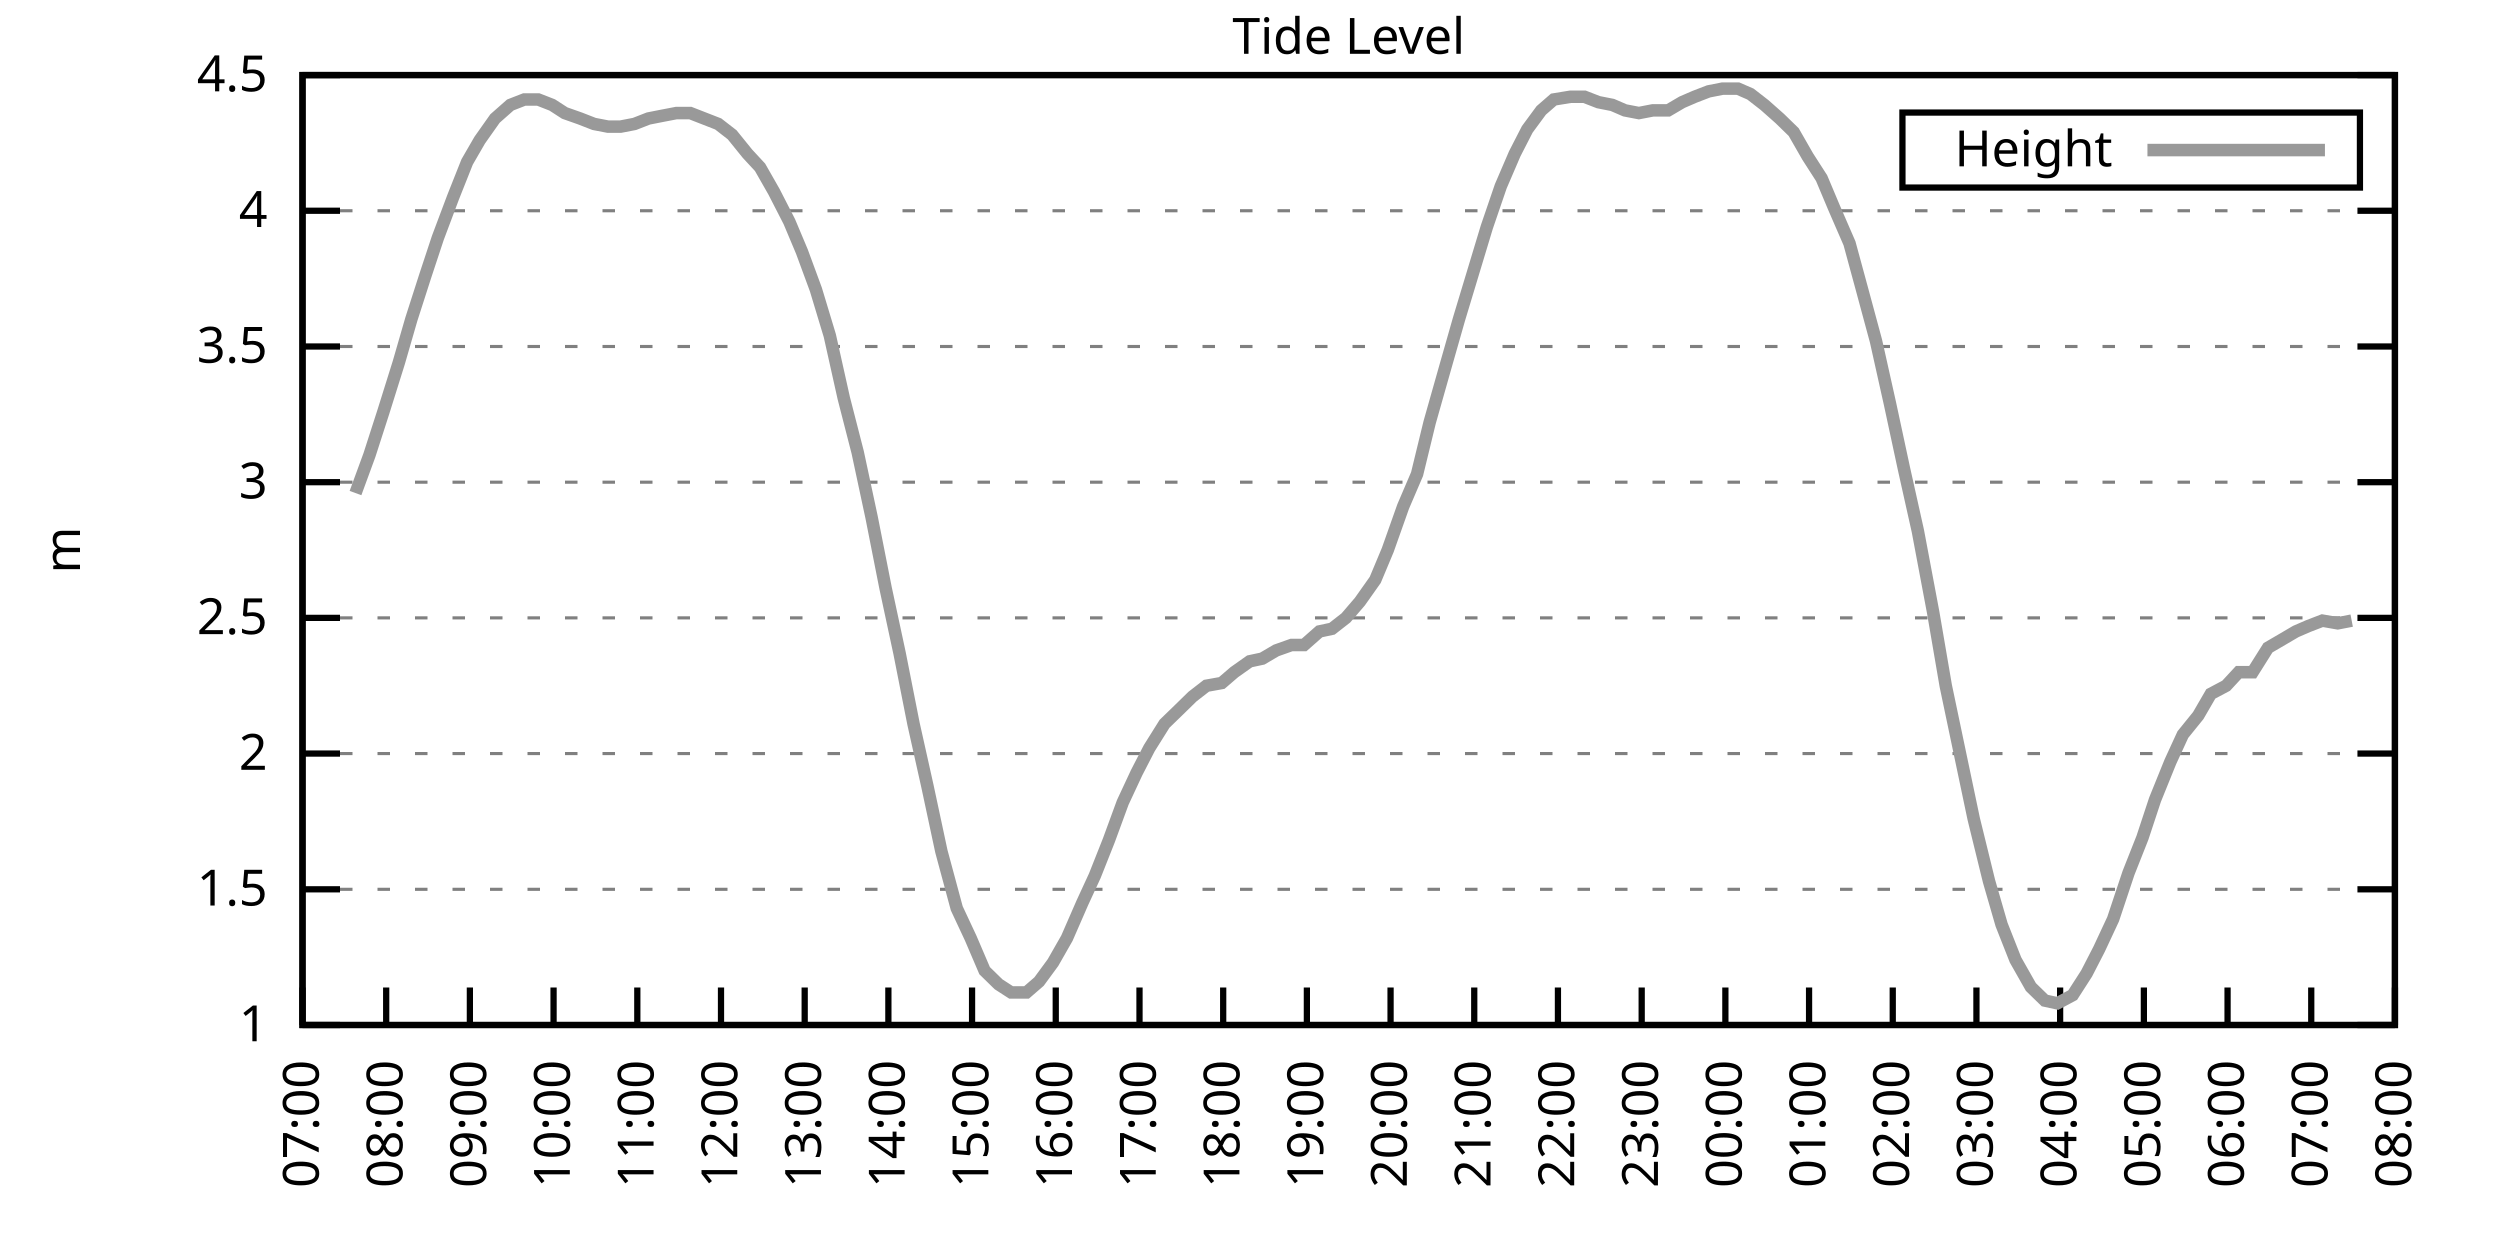
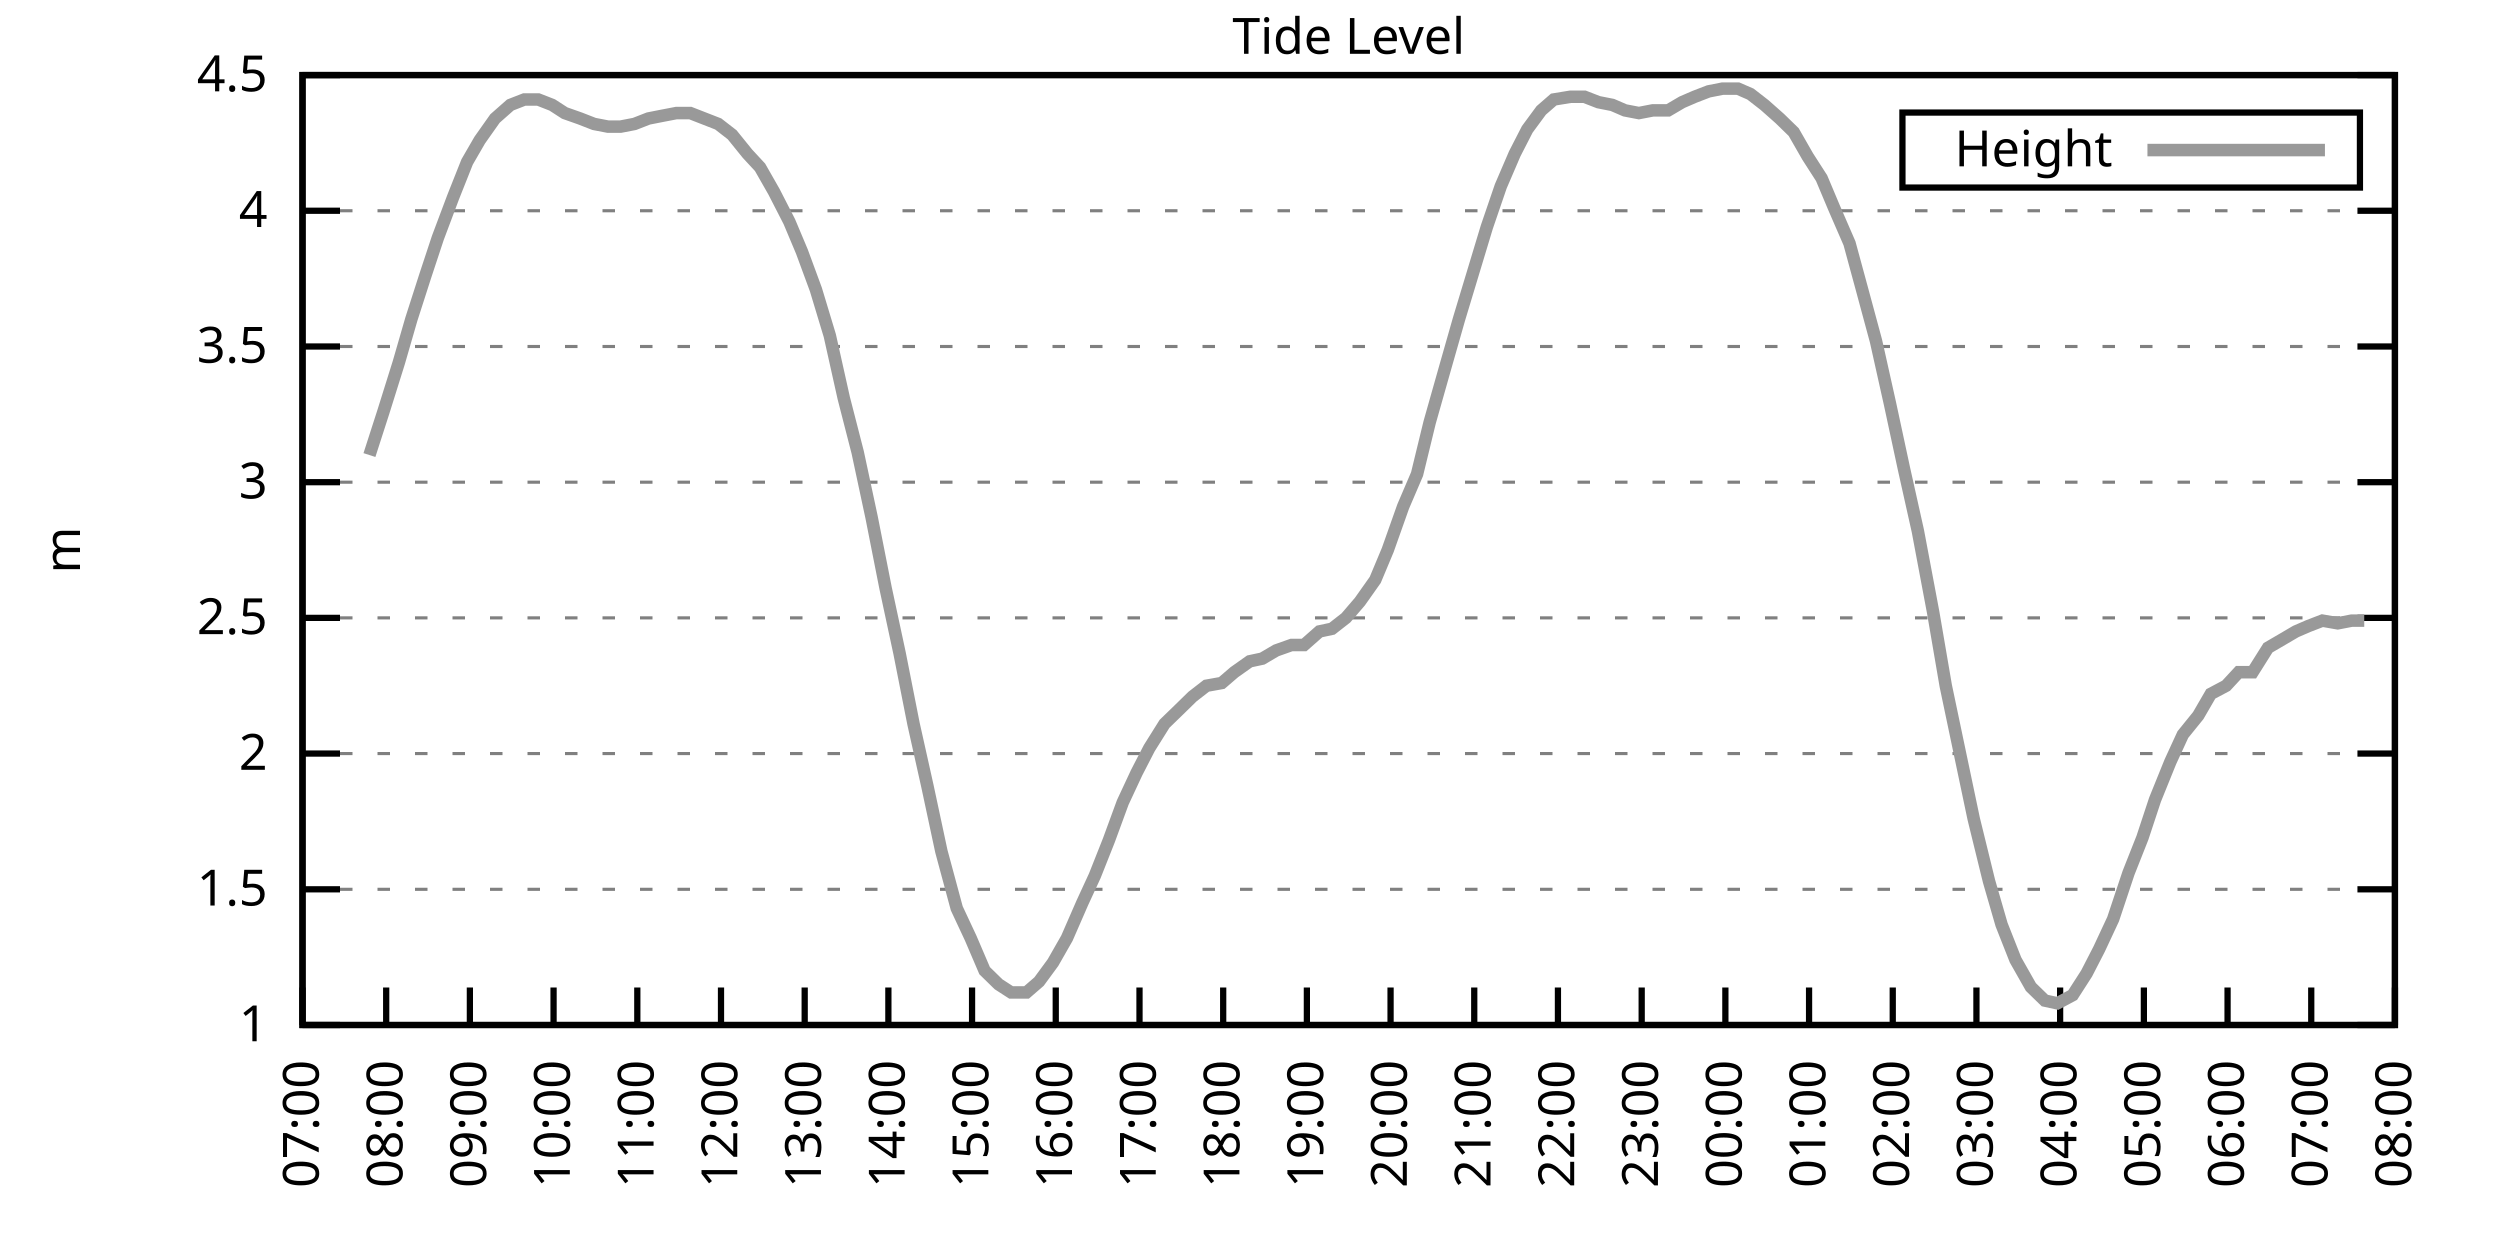
<svg xmlns="http://www.w3.org/2000/svg" xmlns:xlink="http://www.w3.org/1999/xlink" width="400" height="200" viewBox="0 0 400 200">
  <g id="gnuplot_canvas">
    <rect x="0" y="0" width="400" height="200" fill="none" />
    <defs>
      <circle id="gpDot" r="0.5" stroke-width="0.5" stroke="currentColor" />
      <path id="gpPt0" stroke-width="0.333" stroke="currentColor" d="M-1,0 h2 M0,-1 v2" />
      <path id="gpPt1" stroke-width="0.333" stroke="currentColor" d="M-1,-1 L1,1 M1,-1 L-1,1" />
      <path id="gpPt2" stroke-width="0.333" stroke="currentColor" d="M-1,0 L1,0 M0,-1 L0,1 M-1,-1 L1,1 M-1,1 L1,-1" />
      <rect id="gpPt3" stroke-width="0.333" stroke="currentColor" x="-1" y="-1" width="2" height="2" />
      <rect id="gpPt4" stroke-width="0.333" stroke="currentColor" fill="currentColor" x="-1" y="-1" width="2" height="2" />
      <circle id="gpPt5" stroke-width="0.333" stroke="currentColor" cx="0" cy="0" r="1" />
      <use xlink:href="#gpPt5" id="gpPt6" fill="currentColor" stroke="none" />
      <path id="gpPt7" stroke-width="0.333" stroke="currentColor" d="M0,-1.33 L-1.33,0.67 L1.33,0.67 z" />
      <use xlink:href="#gpPt7" id="gpPt8" fill="currentColor" stroke="none" />
      <use xlink:href="#gpPt7" id="gpPt9" stroke="currentColor" transform="rotate(180)" />
      <use xlink:href="#gpPt9" id="gpPt10" fill="currentColor" stroke="none" />
      <use xlink:href="#gpPt3" id="gpPt11" stroke="currentColor" transform="rotate(45)" />
      <use xlink:href="#gpPt11" id="gpPt12" fill="currentColor" stroke="none" />
      <path id="gpPt13" stroke-width="0.333" stroke="currentColor" d="M0,1.330 L1.265,0.411 L0.782,-1.067 L-0.782,-1.076 L-1.265,0.411 z" />
      <use xlink:href="#gpPt13" id="gpPt14" fill="currentColor" stroke="none" />
      <filter id="textbox" filterUnits="objectBoundingBox" x="0" y="0" height="1" width="1">
        <feFlood flood-color="white" flood-opacity="1" result="bgnd" />
        <feComposite in="SourceGraphic" in2="bgnd" operator="atop" />
      </filter>
      <filter id="greybox" filterUnits="objectBoundingBox" x="0" y="0" height="1" width="1">
        <feFlood flood-color="lightgrey" flood-opacity="1" result="grey" />
        <feComposite in="SourceGraphic" in2="grey" operator="atop" />
      </filter>
    </defs>
    <g fill="none" color="white" stroke="currentColor" stroke-width="1.00" stroke-linecap="butt" stroke-linejoin="miter">
</g>
    <g fill="none" color="black" stroke="currentColor" stroke-width="1.00" stroke-linecap="butt" stroke-linejoin="miter">
      <g stroke="none" shape-rendering="crispEdges">
        <polygon fill="rgb(255, 255, 255)" points="48.40,164.00 383.18,164.00 383.18,12.02 48.40,12.02 " />
      </g>
    </g>
    <g fill="none" color="black" stroke="currentColor" stroke-width="1.00" stroke-linecap="butt" stroke-linejoin="miter">
</g>
    <g fill="none" color="black" stroke="black" stroke-width="0.50" stroke-linecap="butt" stroke-linejoin="miter">
</g>
    <g fill="none" color="gray" stroke="currentColor" stroke-width="0.50" stroke-linecap="butt" stroke-linejoin="miter">
      <path stroke="gray" stroke-dasharray="2,4" class="gridline" d="M48.40,164.00 L383.19,164.00  " />
    </g>
    <g fill="none" color="gray" stroke="gray" stroke-width="1.00" stroke-linecap="butt" stroke-linejoin="miter">
</g>
    <g fill="none" color="black" stroke="currentColor" stroke-width="1.00" stroke-linecap="butt" stroke-linejoin="miter">
      <path stroke="black" d="M48.40,164.00 L54.40,164.00 M383.19,164.00 L377.19,164.00  " />
      <g transform="translate(42.80,166.60)" stroke="none" fill="black" font-family="Sans" font-size="8.00" text-anchor="end">
        <text>
          <tspan font-family="Sans"> 1</tspan>
        </text>
      </g>
    </g>
    <g fill="none" color="black" stroke="currentColor" stroke-width="1.00" stroke-linecap="butt" stroke-linejoin="miter">
</g>
    <g fill="none" color="black" stroke="black" stroke-width="0.50" stroke-linecap="butt" stroke-linejoin="miter">
</g>
    <g fill="none" color="gray" stroke="currentColor" stroke-width="0.50" stroke-linecap="butt" stroke-linejoin="miter">
      <path stroke="gray" stroke-dasharray="2,4" class="gridline" d="M48.40,142.29 L383.19,142.29  " />
    </g>
    <g fill="none" color="gray" stroke="gray" stroke-width="1.00" stroke-linecap="butt" stroke-linejoin="miter">
</g>
    <g fill="none" color="black" stroke="currentColor" stroke-width="1.00" stroke-linecap="butt" stroke-linejoin="miter">
      <path stroke="black" d="M48.40,142.29 L54.40,142.29 M383.19,142.29 L377.19,142.29  " />
      <g transform="translate(42.80,144.89)" stroke="none" fill="black" font-family="Sans" font-size="8.00" text-anchor="end">
        <text>
          <tspan font-family="Sans"> 1.5</tspan>
        </text>
      </g>
    </g>
    <g fill="none" color="black" stroke="currentColor" stroke-width="1.00" stroke-linecap="butt" stroke-linejoin="miter">
</g>
    <g fill="none" color="black" stroke="black" stroke-width="0.50" stroke-linecap="butt" stroke-linejoin="miter">
</g>
    <g fill="none" color="gray" stroke="currentColor" stroke-width="0.50" stroke-linecap="butt" stroke-linejoin="miter">
      <path stroke="gray" stroke-dasharray="2,4" class="gridline" d="M48.40,120.57 L383.19,120.57  " />
    </g>
    <g fill="none" color="gray" stroke="gray" stroke-width="1.00" stroke-linecap="butt" stroke-linejoin="miter">
</g>
    <g fill="none" color="black" stroke="currentColor" stroke-width="1.00" stroke-linecap="butt" stroke-linejoin="miter">
      <path stroke="black" d="M48.40,120.57 L54.40,120.57 M383.19,120.57 L377.19,120.57  " />
      <g transform="translate(42.80,123.17)" stroke="none" fill="black" font-family="Sans" font-size="8.00" text-anchor="end">
        <text>
          <tspan font-family="Sans"> 2</tspan>
        </text>
      </g>
    </g>
    <g fill="none" color="black" stroke="currentColor" stroke-width="1.00" stroke-linecap="butt" stroke-linejoin="miter">
</g>
    <g fill="none" color="black" stroke="black" stroke-width="0.50" stroke-linecap="butt" stroke-linejoin="miter">
</g>
    <g fill="none" color="gray" stroke="currentColor" stroke-width="0.50" stroke-linecap="butt" stroke-linejoin="miter">
      <path stroke="gray" stroke-dasharray="2,4" class="gridline" d="M48.40,98.86 L383.19,98.86  " />
    </g>
    <g fill="none" color="gray" stroke="gray" stroke-width="1.00" stroke-linecap="butt" stroke-linejoin="miter">
</g>
    <g fill="none" color="black" stroke="currentColor" stroke-width="1.00" stroke-linecap="butt" stroke-linejoin="miter">
      <path stroke="black" d="M48.40,98.86 L54.40,98.86 M383.19,98.86 L377.19,98.86  " />
      <g transform="translate(42.80,101.46)" stroke="none" fill="black" font-family="Sans" font-size="8.00" text-anchor="end">
        <text>
          <tspan font-family="Sans"> 2.5</tspan>
        </text>
      </g>
    </g>
    <g fill="none" color="black" stroke="currentColor" stroke-width="1.00" stroke-linecap="butt" stroke-linejoin="miter">
</g>
    <g fill="none" color="black" stroke="black" stroke-width="0.50" stroke-linecap="butt" stroke-linejoin="miter">
</g>
    <g fill="none" color="gray" stroke="currentColor" stroke-width="0.50" stroke-linecap="butt" stroke-linejoin="miter">
      <path stroke="gray" stroke-dasharray="2,4" class="gridline" d="M48.40,77.15 L383.19,77.15  " />
    </g>
    <g fill="none" color="gray" stroke="gray" stroke-width="1.00" stroke-linecap="butt" stroke-linejoin="miter">
</g>
    <g fill="none" color="black" stroke="currentColor" stroke-width="1.00" stroke-linecap="butt" stroke-linejoin="miter">
      <path stroke="black" d="M48.40,77.15 L54.40,77.15 M383.19,77.15 L377.19,77.15  " />
      <g transform="translate(42.80,79.75)" stroke="none" fill="black" font-family="Sans" font-size="8.00" text-anchor="end">
        <text>
          <tspan font-family="Sans"> 3</tspan>
        </text>
      </g>
    </g>
    <g fill="none" color="black" stroke="currentColor" stroke-width="1.00" stroke-linecap="butt" stroke-linejoin="miter">
</g>
    <g fill="none" color="black" stroke="black" stroke-width="0.50" stroke-linecap="butt" stroke-linejoin="miter">
</g>
    <g fill="none" color="gray" stroke="currentColor" stroke-width="0.50" stroke-linecap="butt" stroke-linejoin="miter">
      <path stroke="gray" stroke-dasharray="2,4" class="gridline" d="M48.40,55.44 L383.19,55.44  " />
    </g>
    <g fill="none" color="gray" stroke="gray" stroke-width="1.00" stroke-linecap="butt" stroke-linejoin="miter">
</g>
    <g fill="none" color="black" stroke="currentColor" stroke-width="1.00" stroke-linecap="butt" stroke-linejoin="miter">
      <path stroke="black" d="M48.40,55.44 L54.40,55.44 M383.19,55.44 L377.19,55.44  " />
      <g transform="translate(42.80,58.04)" stroke="none" fill="black" font-family="Sans" font-size="8.00" text-anchor="end">
        <text>
          <tspan font-family="Sans"> 3.5</tspan>
        </text>
      </g>
    </g>
    <g fill="none" color="black" stroke="currentColor" stroke-width="1.00" stroke-linecap="butt" stroke-linejoin="miter">
</g>
    <g fill="none" color="black" stroke="black" stroke-width="0.50" stroke-linecap="butt" stroke-linejoin="miter">
</g>
    <g fill="none" color="gray" stroke="currentColor" stroke-width="0.50" stroke-linecap="butt" stroke-linejoin="miter">
      <path stroke="gray" stroke-dasharray="2,4" class="gridline" d="M48.40,33.72 L383.19,33.72  " />
    </g>
    <g fill="none" color="gray" stroke="gray" stroke-width="1.00" stroke-linecap="butt" stroke-linejoin="miter">
</g>
    <g fill="none" color="black" stroke="currentColor" stroke-width="1.00" stroke-linecap="butt" stroke-linejoin="miter">
      <path stroke="black" d="M48.40,33.72 L54.40,33.72 M383.19,33.72 L377.19,33.72  " />
      <g transform="translate(42.80,36.32)" stroke="none" fill="black" font-family="Sans" font-size="8.00" text-anchor="end">
        <text>
          <tspan font-family="Sans"> 4</tspan>
        </text>
      </g>
    </g>
    <g fill="none" color="black" stroke="currentColor" stroke-width="1.00" stroke-linecap="butt" stroke-linejoin="miter">
</g>
    <g fill="none" color="black" stroke="black" stroke-width="0.50" stroke-linecap="butt" stroke-linejoin="miter">
</g>
    <g fill="none" color="gray" stroke="currentColor" stroke-width="0.50" stroke-linecap="butt" stroke-linejoin="miter">
      <path stroke="gray" stroke-dasharray="2,4" class="gridline" d="M48.40,12.01 L383.19,12.01  " />
    </g>
    <g fill="none" color="gray" stroke="gray" stroke-width="1.00" stroke-linecap="butt" stroke-linejoin="miter">
</g>
    <g fill="none" color="black" stroke="currentColor" stroke-width="1.00" stroke-linecap="butt" stroke-linejoin="miter">
      <path stroke="black" d="M48.40,12.01 L54.40,12.01 M383.19,12.01 L377.19,12.01  " />
      <g transform="translate(42.80,14.61)" stroke="none" fill="black" font-family="Sans" font-size="8.00" text-anchor="end">
        <text>
          <tspan font-family="Sans"> 4.5</tspan>
        </text>
      </g>
    </g>
    <g fill="none" color="black" stroke="currentColor" stroke-width="1.00" stroke-linecap="butt" stroke-linejoin="miter">
      <path stroke="black" d="M48.40,164.00 L48.40,158.00  " />
      <g transform="translate(51.00,169.60) rotate(270.00)" stroke="none" fill="black" font-family="Sans" font-size="8.00" text-anchor="end">
        <text>
          <tspan font-family="Sans">07:00</tspan>
        </text>
      </g>
    </g>
    <g fill="none" color="black" stroke="currentColor" stroke-width="1.00" stroke-linecap="butt" stroke-linejoin="miter">
      <path stroke="black" d="M61.79,164.00 L61.79,158.00  " />
      <g transform="translate(64.39,169.60) rotate(270.00)" stroke="none" fill="black" font-family="Sans" font-size="8.00" text-anchor="end">
        <text>
          <tspan font-family="Sans">08:00</tspan>
        </text>
      </g>
    </g>
    <g fill="none" color="black" stroke="currentColor" stroke-width="1.00" stroke-linecap="butt" stroke-linejoin="miter">
      <path stroke="black" d="M75.18,164.00 L75.18,158.00  " />
      <g transform="translate(77.78,169.60) rotate(270.00)" stroke="none" fill="black" font-family="Sans" font-size="8.00" text-anchor="end">
        <text>
          <tspan font-family="Sans">09:00</tspan>
        </text>
      </g>
    </g>
    <g fill="none" color="black" stroke="currentColor" stroke-width="1.00" stroke-linecap="butt" stroke-linejoin="miter">
      <path stroke="black" d="M88.57,164.00 L88.57,158.00  " />
      <g transform="translate(91.17,169.60) rotate(270.00)" stroke="none" fill="black" font-family="Sans" font-size="8.00" text-anchor="end">
        <text>
          <tspan font-family="Sans">10:00</tspan>
        </text>
      </g>
    </g>
    <g fill="none" color="black" stroke="currentColor" stroke-width="1.00" stroke-linecap="butt" stroke-linejoin="miter">
      <path stroke="black" d="M101.97,164.00 L101.97,158.00  " />
      <g transform="translate(104.57,169.60) rotate(270.00)" stroke="none" fill="black" font-family="Sans" font-size="8.00" text-anchor="end">
        <text>
          <tspan font-family="Sans">11:00</tspan>
        </text>
      </g>
    </g>
    <g fill="none" color="black" stroke="currentColor" stroke-width="1.00" stroke-linecap="butt" stroke-linejoin="miter">
      <path stroke="black" d="M115.36,164.00 L115.36,158.00  " />
      <g transform="translate(117.96,169.60) rotate(270.00)" stroke="none" fill="black" font-family="Sans" font-size="8.00" text-anchor="end">
        <text>
          <tspan font-family="Sans">12:00</tspan>
        </text>
      </g>
    </g>
    <g fill="none" color="black" stroke="currentColor" stroke-width="1.00" stroke-linecap="butt" stroke-linejoin="miter">
      <path stroke="black" d="M128.75,164.00 L128.75,158.00  " />
      <g transform="translate(131.35,169.60) rotate(270.00)" stroke="none" fill="black" font-family="Sans" font-size="8.00" text-anchor="end">
        <text>
          <tspan font-family="Sans">13:00</tspan>
        </text>
      </g>
    </g>
    <g fill="none" color="black" stroke="currentColor" stroke-width="1.00" stroke-linecap="butt" stroke-linejoin="miter">
      <path stroke="black" d="M142.14,164.00 L142.14,158.00  " />
      <g transform="translate(144.74,169.60) rotate(270.00)" stroke="none" fill="black" font-family="Sans" font-size="8.00" text-anchor="end">
        <text>
          <tspan font-family="Sans">14:00</tspan>
        </text>
      </g>
    </g>
    <g fill="none" color="black" stroke="currentColor" stroke-width="1.00" stroke-linecap="butt" stroke-linejoin="miter">
      <path stroke="black" d="M155.53,164.00 L155.53,158.00  " />
      <g transform="translate(158.13,169.60) rotate(270.00)" stroke="none" fill="black" font-family="Sans" font-size="8.00" text-anchor="end">
        <text>
          <tspan font-family="Sans">15:00</tspan>
        </text>
      </g>
    </g>
    <g fill="none" color="black" stroke="currentColor" stroke-width="1.00" stroke-linecap="butt" stroke-linejoin="miter">
      <path stroke="black" d="M168.92,164.00 L168.92,158.00  " />
      <g transform="translate(171.52,169.60) rotate(270.00)" stroke="none" fill="black" font-family="Sans" font-size="8.00" text-anchor="end">
        <text>
          <tspan font-family="Sans">16:00</tspan>
        </text>
      </g>
    </g>
    <g fill="none" color="black" stroke="currentColor" stroke-width="1.00" stroke-linecap="butt" stroke-linejoin="miter">
      <path stroke="black" d="M182.32,164.00 L182.32,158.00  " />
      <g transform="translate(184.92,169.60) rotate(270.00)" stroke="none" fill="black" font-family="Sans" font-size="8.00" text-anchor="end">
        <text>
          <tspan font-family="Sans">17:00</tspan>
        </text>
      </g>
    </g>
    <g fill="none" color="black" stroke="currentColor" stroke-width="1.00" stroke-linecap="butt" stroke-linejoin="miter">
      <path stroke="black" d="M195.71,164.00 L195.71,158.00  " />
      <g transform="translate(198.31,169.60) rotate(270.00)" stroke="none" fill="black" font-family="Sans" font-size="8.00" text-anchor="end">
        <text>
          <tspan font-family="Sans">18:00</tspan>
        </text>
      </g>
    </g>
    <g fill="none" color="black" stroke="currentColor" stroke-width="1.00" stroke-linecap="butt" stroke-linejoin="miter">
      <path stroke="black" d="M209.10,164.00 L209.10,158.00  " />
      <g transform="translate(211.70,169.60) rotate(270.00)" stroke="none" fill="black" font-family="Sans" font-size="8.00" text-anchor="end">
        <text>
          <tspan font-family="Sans">19:00</tspan>
        </text>
      </g>
    </g>
    <g fill="none" color="black" stroke="currentColor" stroke-width="1.00" stroke-linecap="butt" stroke-linejoin="miter">
      <path stroke="black" d="M222.49,164.00 L222.49,158.00  " />
      <g transform="translate(225.09,169.60) rotate(270.00)" stroke="none" fill="black" font-family="Sans" font-size="8.00" text-anchor="end">
        <text>
          <tspan font-family="Sans">20:00</tspan>
        </text>
      </g>
    </g>
    <g fill="none" color="black" stroke="currentColor" stroke-width="1.00" stroke-linecap="butt" stroke-linejoin="miter">
      <path stroke="black" d="M235.88,164.00 L235.88,158.00  " />
      <g transform="translate(238.48,169.60) rotate(270.00)" stroke="none" fill="black" font-family="Sans" font-size="8.00" text-anchor="end">
        <text>
          <tspan font-family="Sans">21:00</tspan>
        </text>
      </g>
    </g>
    <g fill="none" color="black" stroke="currentColor" stroke-width="1.00" stroke-linecap="butt" stroke-linejoin="miter">
      <path stroke="black" d="M249.27,164.00 L249.27,158.00  " />
      <g transform="translate(251.87,169.60) rotate(270.00)" stroke="none" fill="black" font-family="Sans" font-size="8.00" text-anchor="end">
        <text>
          <tspan font-family="Sans">22:00</tspan>
        </text>
      </g>
    </g>
    <g fill="none" color="black" stroke="currentColor" stroke-width="1.00" stroke-linecap="butt" stroke-linejoin="miter">
      <path stroke="black" d="M262.67,164.00 L262.67,158.00  " />
      <g transform="translate(265.27,169.60) rotate(270.00)" stroke="none" fill="black" font-family="Sans" font-size="8.00" text-anchor="end">
        <text>
          <tspan font-family="Sans">23:00</tspan>
        </text>
      </g>
    </g>
    <g fill="none" color="black" stroke="currentColor" stroke-width="1.00" stroke-linecap="butt" stroke-linejoin="miter">
      <path stroke="black" d="M276.06,164.00 L276.06,158.00  " />
      <g transform="translate(278.66,169.60) rotate(270.00)" stroke="none" fill="black" font-family="Sans" font-size="8.00" text-anchor="end">
        <text>
          <tspan font-family="Sans">00:00</tspan>
        </text>
      </g>
    </g>
    <g fill="none" color="black" stroke="currentColor" stroke-width="1.00" stroke-linecap="butt" stroke-linejoin="miter">
      <path stroke="black" d="M289.45,164.00 L289.45,158.00  " />
      <g transform="translate(292.05,169.60) rotate(270.00)" stroke="none" fill="black" font-family="Sans" font-size="8.00" text-anchor="end">
        <text>
          <tspan font-family="Sans">01:00</tspan>
        </text>
      </g>
    </g>
    <g fill="none" color="black" stroke="currentColor" stroke-width="1.00" stroke-linecap="butt" stroke-linejoin="miter">
      <path stroke="black" d="M302.84,164.00 L302.84,158.00  " />
      <g transform="translate(305.44,169.60) rotate(270.00)" stroke="none" fill="black" font-family="Sans" font-size="8.00" text-anchor="end">
        <text>
          <tspan font-family="Sans">02:00</tspan>
        </text>
      </g>
    </g>
    <g fill="none" color="black" stroke="currentColor" stroke-width="1.00" stroke-linecap="butt" stroke-linejoin="miter">
      <path stroke="black" d="M316.23,164.00 L316.23,158.00  " />
      <g transform="translate(318.83,169.60) rotate(270.00)" stroke="none" fill="black" font-family="Sans" font-size="8.00" text-anchor="end">
        <text>
          <tspan font-family="Sans">03:00</tspan>
        </text>
      </g>
    </g>
    <g fill="none" color="black" stroke="currentColor" stroke-width="1.00" stroke-linecap="butt" stroke-linejoin="miter">
      <path stroke="black" d="M329.62,164.00 L329.62,158.00  " />
      <g transform="translate(332.22,169.60) rotate(270.00)" stroke="none" fill="black" font-family="Sans" font-size="8.00" text-anchor="end">
        <text>
          <tspan font-family="Sans">04:00</tspan>
        </text>
      </g>
    </g>
    <g fill="none" color="black" stroke="currentColor" stroke-width="1.00" stroke-linecap="butt" stroke-linejoin="miter">
      <path stroke="black" d="M343.02,164.00 L343.02,158.00  " />
      <g transform="translate(345.62,169.60) rotate(270.00)" stroke="none" fill="black" font-family="Sans" font-size="8.00" text-anchor="end">
        <text>
          <tspan font-family="Sans">05:00</tspan>
        </text>
      </g>
    </g>
    <g fill="none" color="black" stroke="currentColor" stroke-width="1.00" stroke-linecap="butt" stroke-linejoin="miter">
      <path stroke="black" d="M356.41,164.00 L356.41,158.00  " />
      <g transform="translate(359.01,169.60) rotate(270.00)" stroke="none" fill="black" font-family="Sans" font-size="8.00" text-anchor="end">
        <text>
          <tspan font-family="Sans">06:00</tspan>
        </text>
      </g>
    </g>
    <g fill="none" color="black" stroke="currentColor" stroke-width="1.00" stroke-linecap="butt" stroke-linejoin="miter">
      <path stroke="black" d="M369.80,164.00 L369.80,158.00  " />
      <g transform="translate(372.40,169.60) rotate(270.00)" stroke="none" fill="black" font-family="Sans" font-size="8.00" text-anchor="end">
        <text>
          <tspan font-family="Sans">07:00</tspan>
        </text>
      </g>
    </g>
    <g fill="none" color="black" stroke="currentColor" stroke-width="1.00" stroke-linecap="butt" stroke-linejoin="miter">
      <path stroke="black" d="M383.19,164.00 L383.19,158.00  " />
      <g transform="translate(385.79,169.60) rotate(270.00)" stroke="none" fill="black" font-family="Sans" font-size="8.00" text-anchor="end">
        <text>
          <tspan font-family="Sans">08:00</tspan>
        </text>
      </g>
    </g>
    <g fill="none" color="black" stroke="currentColor" stroke-width="1.00" stroke-linecap="butt" stroke-linejoin="miter">
</g>
    <g fill="none" color="black" stroke="currentColor" stroke-width="1.00" stroke-linecap="butt" stroke-linejoin="miter">
      <path stroke="black" d="M48.40,12.01 L48.40,164.00 L383.19,164.00 L383.19,12.01 L48.40,12.01 Z  " />
    </g>
    <g fill="none" color="black" stroke="currentColor" stroke-width="1.00" stroke-linecap="butt" stroke-linejoin="miter">
</g>
    <g fill="none" color="black" stroke="currentColor" stroke-width="1.00" stroke-linecap="butt" stroke-linejoin="miter">
      <path stroke="black" d="M304.39,30.01 L304.39,18.01 L377.59,18.01 L377.59,30.01 L304.39,30.01 Z  " />
    </g>
    <g id="Tide_level_plot_1">
      <g fill="none" color="white" stroke="black" stroke-width="2.00" stroke-linecap="butt" stroke-linejoin="miter">
</g>
      <g fill="none" color="black" stroke="currentColor" stroke-width="2.00" stroke-linecap="butt" stroke-linejoin="miter">
        <g transform="translate(337.99,26.61)" stroke="none" fill="black" font-family="Sans" font-size="8.00" text-anchor="end">
          <text>
            <tspan font-family="Sans">Height</tspan>
          </text>
        </g>
      </g>
      <g fill="none" color="black" stroke="currentColor" stroke-width="2.00" stroke-linecap="butt" stroke-linejoin="miter">
-         <path stroke="rgb(153, 153, 153)" d="M343.59,24.01 L371.99,24.01 M56.88,78.89 L59.11,72.81 L61.35,65.86 L63.80,58.04 L65.81,51.09 L68.04,44.15   L70.05,38.07 L72.50,31.55 L74.74,25.91 L76.75,22.43 L79.20,18.96 L81.66,16.79 L83.89,15.92 L86.12,15.92   L88.35,16.79 L90.36,18.09 L92.82,18.96 L95.05,19.83 L97.28,20.26 L99.29,20.26 L101.52,19.83 L103.75,18.96   L105.98,18.52 L108.22,18.09 L110.45,18.09 L112.68,18.96 L114.91,19.83 L117.14,21.56 L119.60,24.60 L121.61,26.77   L123.84,30.68 L126.29,35.46 L128.30,40.24 L130.54,46.32 L132.77,53.70 L135.00,63.69 L137.23,72.37 L139.46,82.79   L141.69,94.08 L143.93,104.51 L146.16,115.80 L148.39,125.79 L150.62,136.21 L153.08,145.33 L155.31,150.10 L157.54,155.31   L159.77,157.49 L161.78,158.79 L164.24,158.79 L166.25,157.05 L168.48,154.01 L170.71,150.10 L173.17,144.46 L175.17,140.12   L177.41,134.47 L179.64,128.39 L181.87,123.61 L183.88,119.71 L186.33,115.80 L188.57,113.63 L190.80,111.45 L193.03,109.72   L195.48,109.28 L197.49,107.55 L199.95,105.81 L201.96,105.38 L204.19,104.07 L206.64,103.20 L208.65,103.20 L211.11,101.03   L213.12,100.60 L215.35,98.86 L217.58,96.26 L220.04,92.78 L222.04,88.00 L224.50,81.06 L226.73,75.85 L228.74,67.59   L231.20,58.91 L233.43,51.09 L235.66,43.71 L237.89,36.33 L240.12,29.81 L242.36,24.60 L244.36,20.70 L246.60,17.66   L248.60,15.92 L251.28,15.48 L253.51,15.48 L255.75,16.35 L257.98,16.79 L259.99,17.66 L262.22,18.09 L264.45,17.66   L266.91,17.66 L269.14,16.35 L271.15,15.48 L273.38,14.62 L275.61,14.18 L278.07,14.18 L280.07,15.05 L282.31,16.79   L284.76,18.96 L286.99,21.13 L289.23,25.04 L291.46,28.51 L293.47,33.29 L295.92,38.93 L297.93,46.32 L300.16,54.57   L302.39,64.56 L304.63,74.98 L306.86,84.97 L309.31,97.99 L311.32,109.72 L313.78,121.44 L315.79,131.00 L318.24,140.98   L320.25,147.93 L322.48,153.58 L324.94,157.92 L327.17,160.09 L329.18,160.53 L331.63,159.22 L333.86,155.75 L335.87,151.84   L338.10,147.06 L340.56,139.68 L342.79,134.04 L344.80,127.96 L347.26,121.88 L349.26,117.53 L351.72,114.49 L353.73,111.02   L356.18,109.72 L358.19,107.55 L360.42,107.55 L362.88,103.64 L365.11,102.34 L367.34,101.03 L369.35,100.16 L371.58,99.30   L374.04,99.73 L376.27,99.30  " />
+         <path stroke="rgb(153, 153, 153)" d="M343.59,24.01 L371.99,24.01 M59.11,72.81 L61.35,65.86 L63.80,58.04 L65.81,51.09 L68.04,44.15 L70.05,38.07   L72.50,31.55 L74.74,25.91 L76.75,22.43 L79.20,18.96 L81.66,16.79 L83.89,15.92 L86.12,15.92 L88.35,16.79   L90.36,18.09 L92.82,18.96 L95.05,19.83 L97.28,20.26 L99.29,20.26 L101.52,19.83 L103.75,18.96 L105.98,18.52   L108.22,18.09 L110.45,18.09 L112.68,18.96 L114.91,19.83 L117.14,21.56 L119.60,24.60 L121.61,26.77 L123.84,30.68   L126.29,35.46 L128.30,40.24 L130.54,46.32 L132.77,53.70 L135.00,63.69 L137.23,72.37 L139.46,82.79 L141.69,94.08   L143.93,104.51 L146.16,115.80 L148.39,125.79 L150.62,136.21 L153.08,145.33 L155.31,150.10 L157.54,155.31 L159.77,157.49   L161.78,158.79 L164.24,158.79 L166.25,157.05 L168.48,154.01 L170.71,150.10 L173.17,144.46 L175.17,140.12 L177.41,134.47   L179.64,128.39 L181.87,123.61 L183.88,119.71 L186.33,115.80 L188.57,113.63 L190.80,111.45 L193.03,109.72 L195.48,109.28   L197.49,107.55 L199.95,105.81 L201.96,105.38 L204.19,104.07 L206.64,103.20 L208.65,103.20 L211.11,101.03 L213.12,100.60   L215.35,98.86 L217.58,96.26 L220.04,92.78 L222.04,88.00 L224.50,81.06 L226.73,75.85 L228.74,67.59 L231.20,58.91   L233.43,51.09 L235.66,43.71 L237.89,36.33 L240.12,29.81 L242.36,24.60 L244.36,20.70 L246.60,17.66 L248.60,15.92   L251.28,15.48 L253.51,15.48 L255.75,16.35 L257.98,16.79 L259.99,17.66 L262.22,18.09 L264.45,17.66 L266.91,17.66   L269.14,16.35 L271.15,15.48 L273.38,14.62 L275.61,14.18 L278.07,14.18 L280.07,15.05 L282.31,16.79 L284.76,18.96   L286.99,21.13 L289.23,25.04 L291.46,28.51 L293.47,33.29 L295.92,38.93 L297.93,46.32 L300.16,54.57 L302.39,64.56   L304.63,74.98 L306.86,84.97 L309.31,97.99 L311.32,109.72 L313.78,121.44 L315.79,131.00 L318.24,140.98 L320.25,147.93   L322.48,153.58 L324.94,157.92 L327.17,160.09 L329.18,160.53 L331.63,159.22 L333.86,155.75 L335.87,151.84 L338.10,147.06   L340.56,139.68 L342.79,134.04 L344.80,127.96 L347.26,121.88 L349.26,117.53 L351.72,114.49 L353.73,111.02 L356.18,109.72   L358.19,107.55 L360.42,107.55 L362.88,103.64 L365.11,102.34 L367.34,101.03 L369.35,100.16 L371.58,99.30 L374.04,99.73   L376.27,99.30 L378.28,99.30  " />
      </g>
    </g>
    <g fill="none" color="black" stroke="currentColor" stroke-width="2.00" stroke-linecap="butt" stroke-linejoin="miter">
</g>
    <g fill="none" color="black" stroke="black" stroke-width="1.00" stroke-linecap="butt" stroke-linejoin="miter">
</g>
    <g fill="none" color="black" stroke="currentColor" stroke-width="1.00" stroke-linecap="butt" stroke-linejoin="miter">
      <path stroke="black" d="M48.40,12.01 L48.40,164.00 L383.19,164.00 L383.19,12.01 L48.40,12.01 Z  " />
      <g transform="translate(12.80,88.01) rotate(270.00)" stroke="none" fill="black" font-family="Sans" font-size="8.00" text-anchor="middle">
        <text>
          <tspan font-family="Sans">m</tspan>
        </text>
      </g>
    </g>
    <g fill="none" color="black" stroke="currentColor" stroke-width="1.00" stroke-linecap="butt" stroke-linejoin="miter">
</g>
    <g fill="none" color="black" stroke="currentColor" stroke-width="1.00" stroke-linecap="butt" stroke-linejoin="miter">
      <g transform="translate(215.79,8.61)" stroke="none" fill="black" font-family="Sans" font-size="8.00" text-anchor="middle">
        <text>
          <tspan font-family="Sans">Tide Level</tspan>
        </text>
      </g>
    </g>
    <g fill="none" color="black" stroke="currentColor" stroke-width="1.00" stroke-linecap="butt" stroke-linejoin="miter">
</g>
  </g>
</svg>
